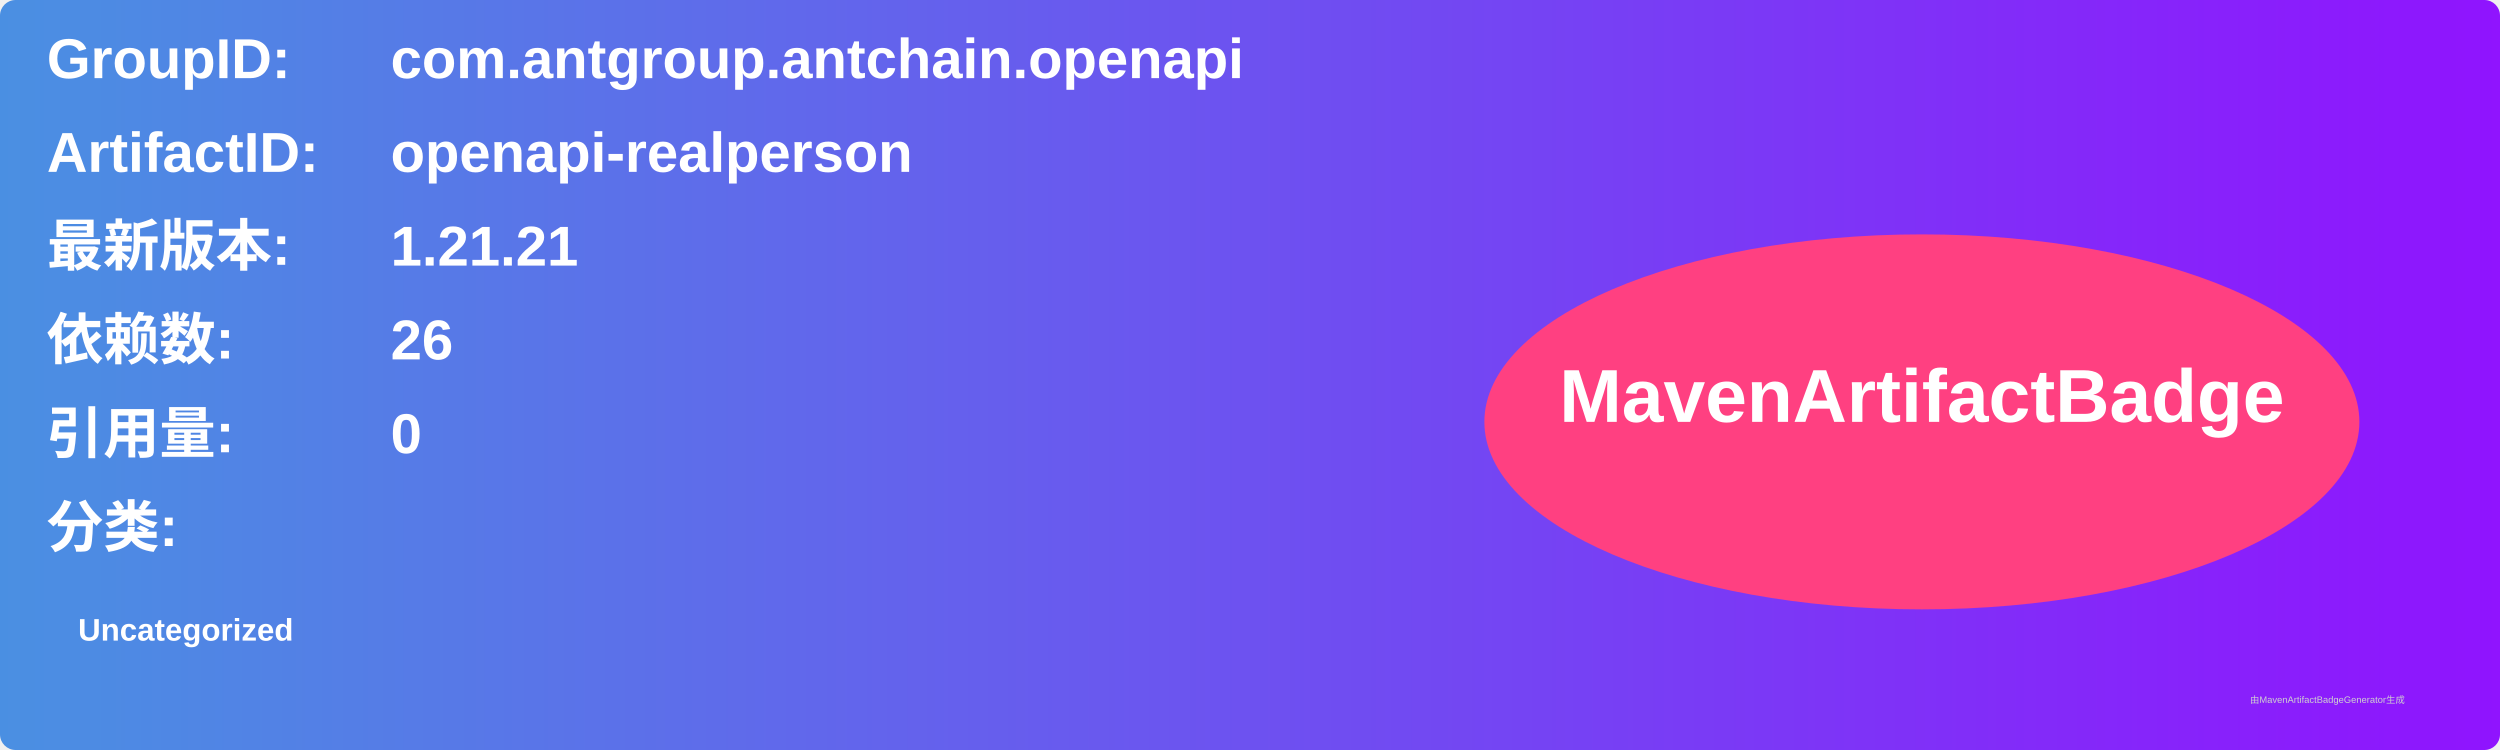
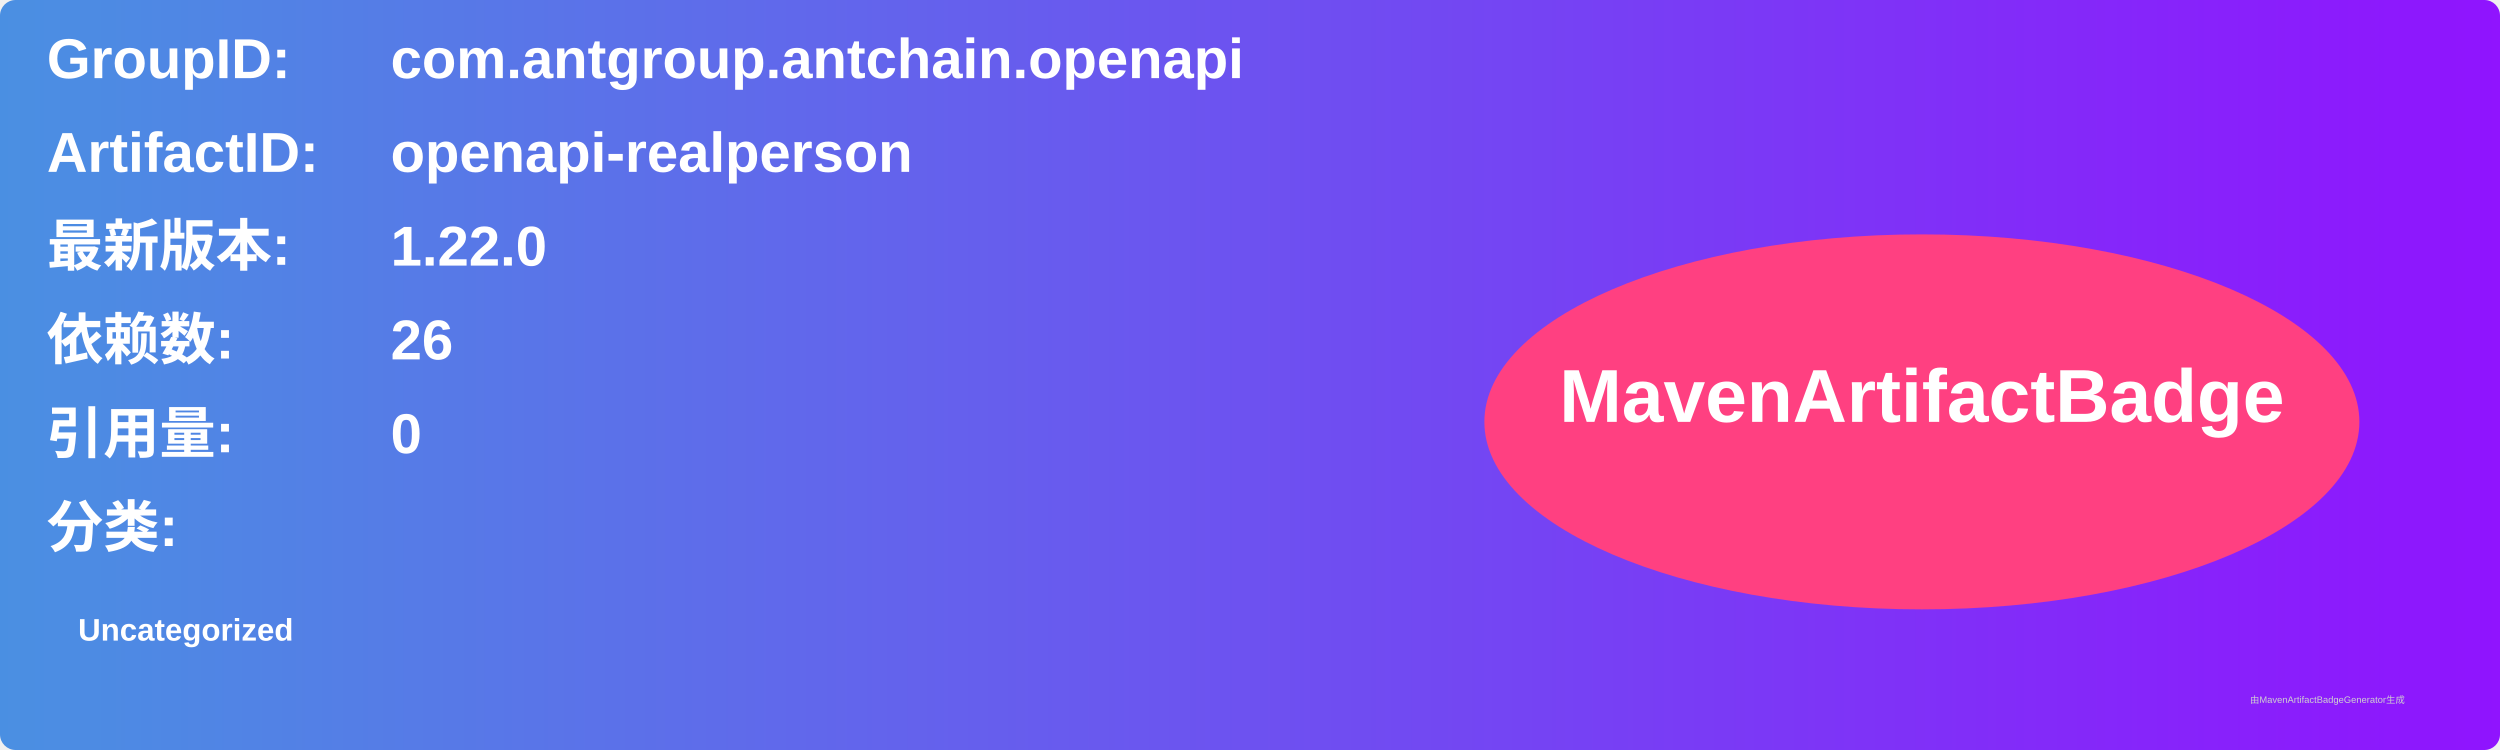
<svg xmlns="http://www.w3.org/2000/svg" width="800" height="240" viewBox="0 0 800 240">
  <linearGradient id="grad" x1="0%" y1="0%" x2="100%" y2="0%">
    <stop offset="0%" stop-color="#4a90e2" />
    <stop offset="100%" stop-color="#9013fe" />
  </linearGradient>
  <rect width="100%" height="100%" rx="5" ry="5" fill="url(#grad)" />
  <g transform="translate(15, 15)">
    <text x="0" y="10" font-family="Arial" font-size="18" fill="white" font-weight="bold" width="260">GroupID:</text>
    <text x="110" y="10" font-family="Arial" font-size="18" fill="white" font-weight="bold" width="460">com.antgroup.antchain.openapi</text>
    <text x="0" y="40" font-family="Arial" font-size="18" fill="white" font-weight="bold" width="260">ArtifactID:</text>
    <text x="110" y="40" font-family="Arial" font-size="18" fill="white" font-weight="bold" width="460">openapi-realperson</text>
    <text x="0" y="70" font-family="Arial" font-size="18" fill="white" font-weight="bold">最新版本:</text>
    <text x="110" y="70" font-family="Arial" font-size="18" fill="white" font-weight="bold">
-       <tspan font-weight="bold">1.21.21</tspan>
+       <tspan font-weight="bold">1.22.0</tspan>
    </text>
    <text x="0" y="100" font-family="Arial" font-size="18" fill="white" font-weight="bold">依赖数: </text>
    <text x="110" y="100" font-family="Arial" font-size="18" fill="white">
      <tspan font-weight="bold">26</tspan>
    </text>
    <text x="0" y="130" font-family="Arial" font-size="18" fill="white" font-weight="bold">引用量: </text>
    <text x="110" y="130" font-family="Arial" font-size="18" fill="white">
      <tspan font-weight="bold">0</tspan>
    </text>
    <text x="0" y="160" font-family="Arial" font-size="18" fill="white" font-weight="bold">分类:</text>
    <text x="10" y="190" font-family="Arial" font-size="10" fill="white">
      <tspan font-weight="bold">Uncategorized</tspan>
    </text>
    <ellipse cx="600" cy="120" rx="140" ry="60" fill="#ff4081" />
    <text x="600" y="120" text-anchor="middle" font-family="Arial" font-size="24" fill="white" font-weight="bold">MavenArtifactBadge</text>
  </g>
  <text x="720" y="225" font-family="Arial" font-size="3" fill="#d0d0d0">由MavenArtifactBadgeGenerator生成</text>
</svg>
